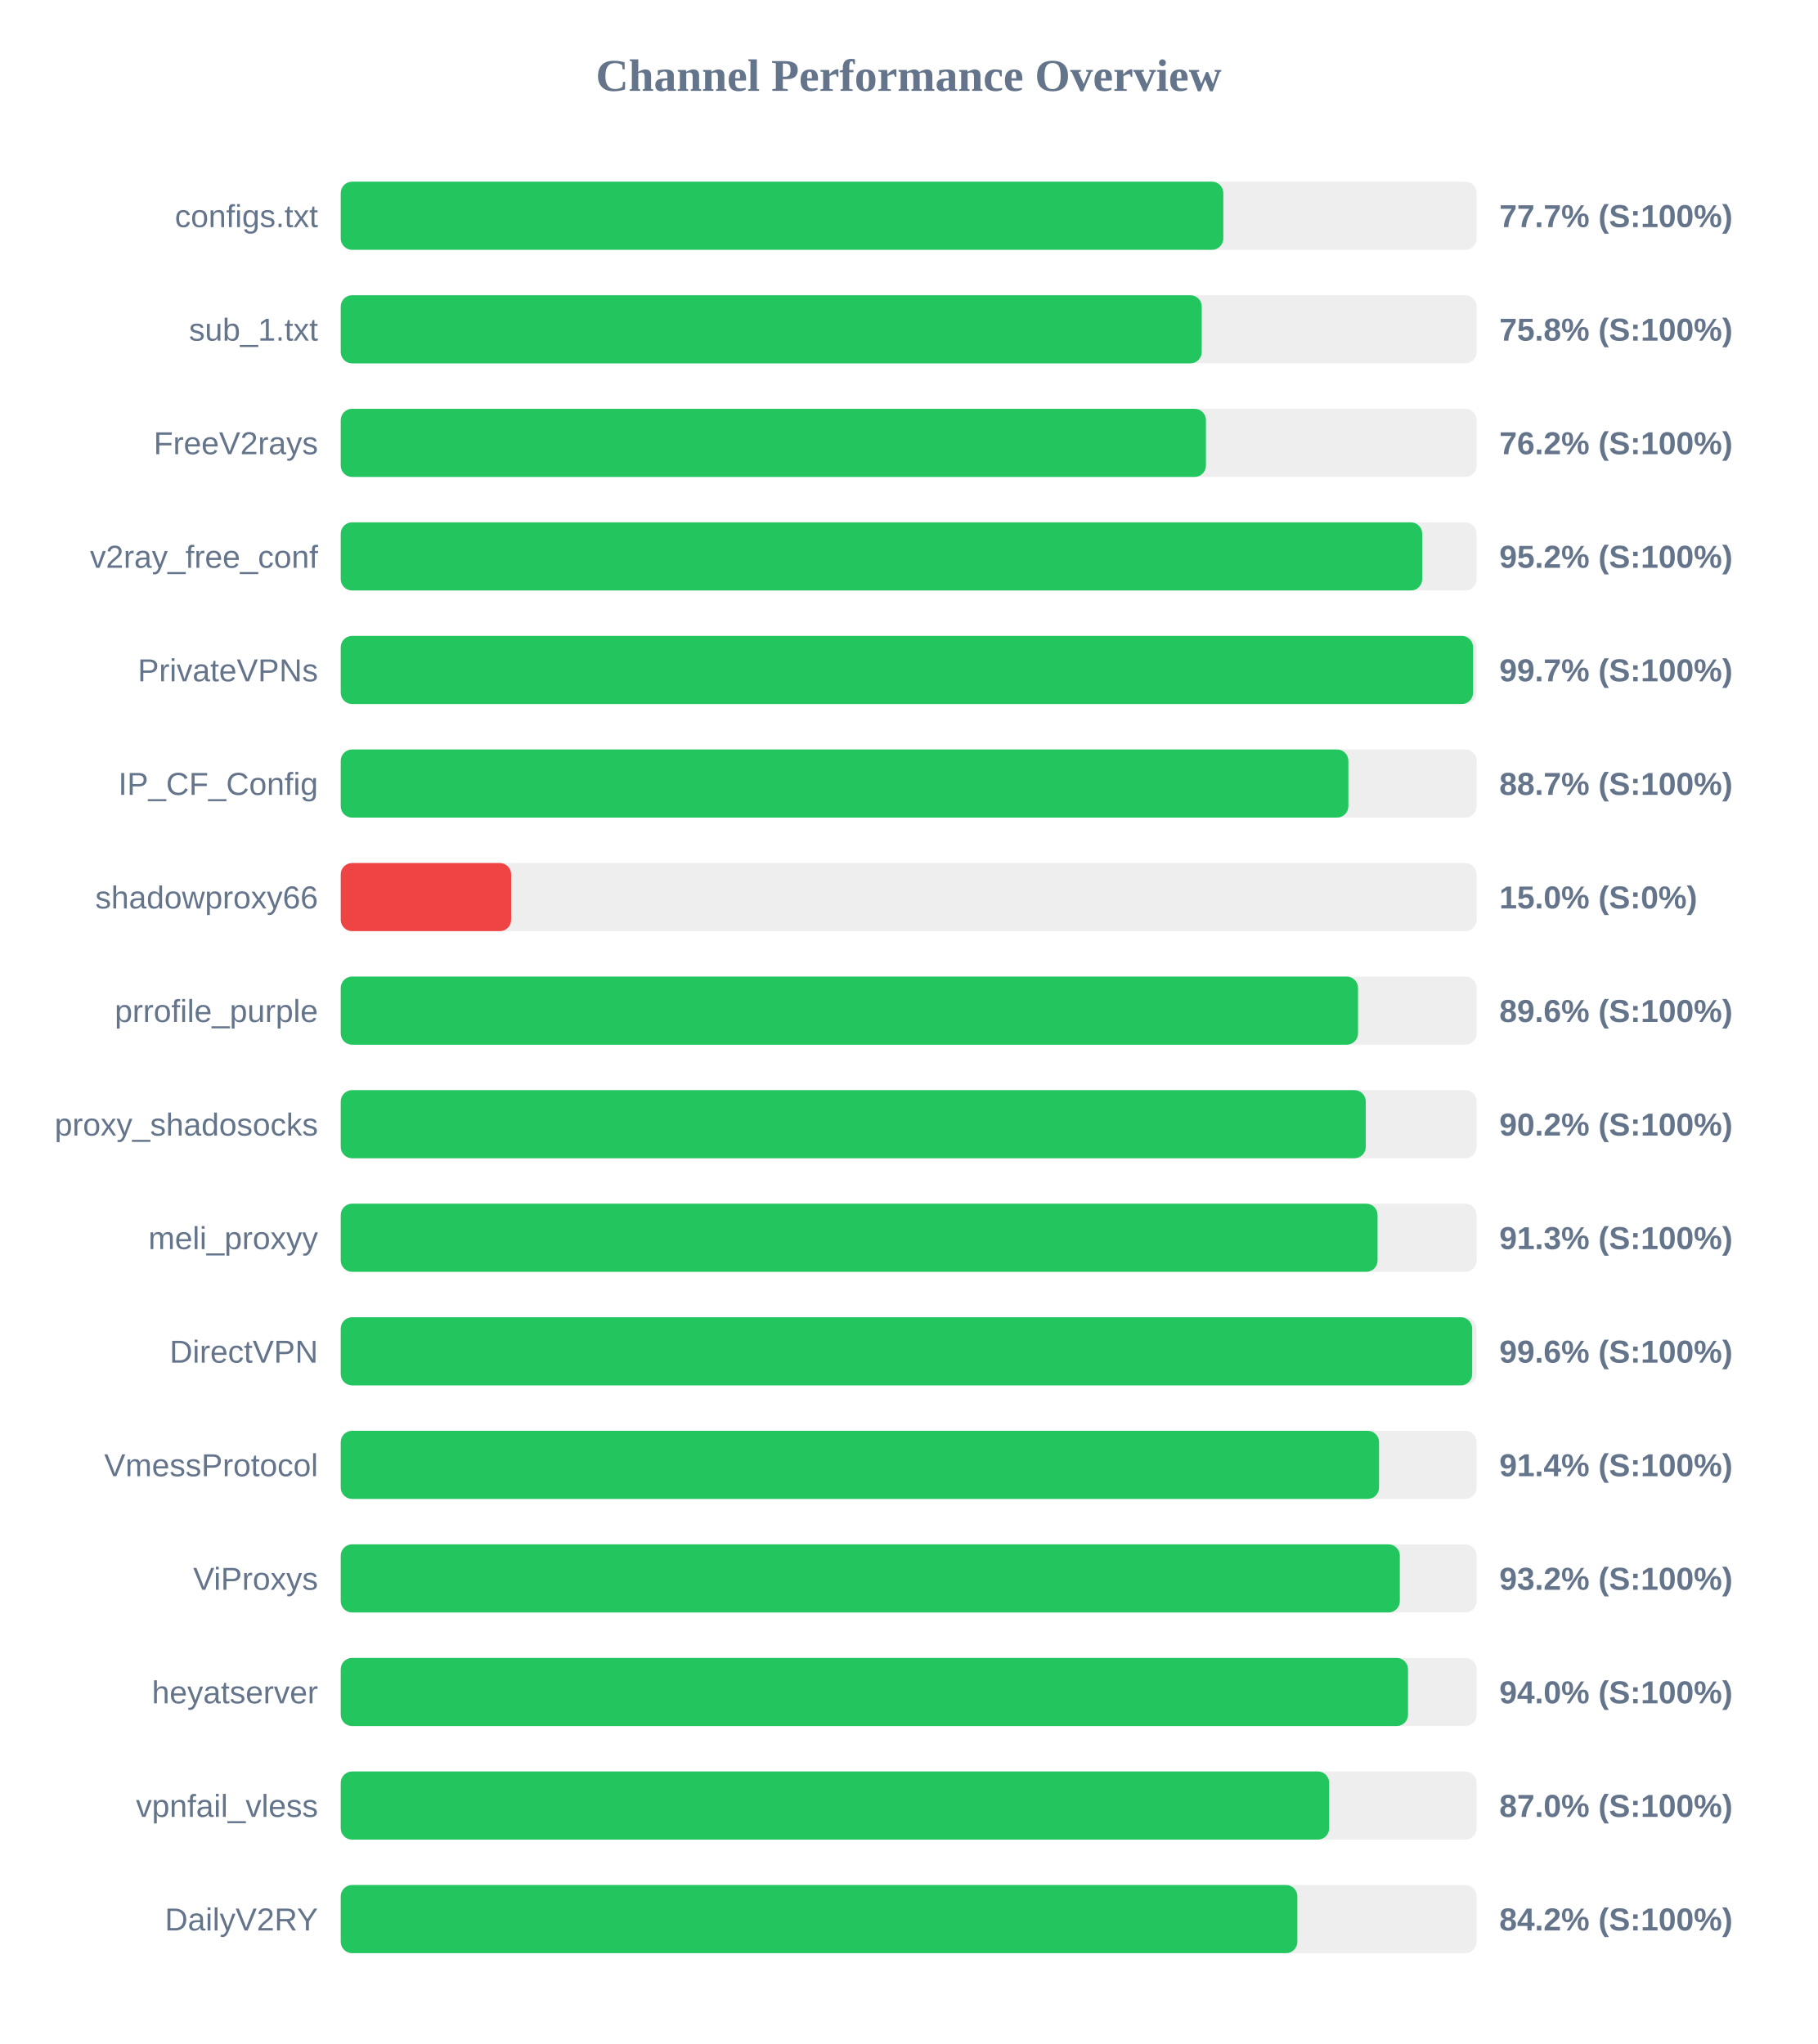
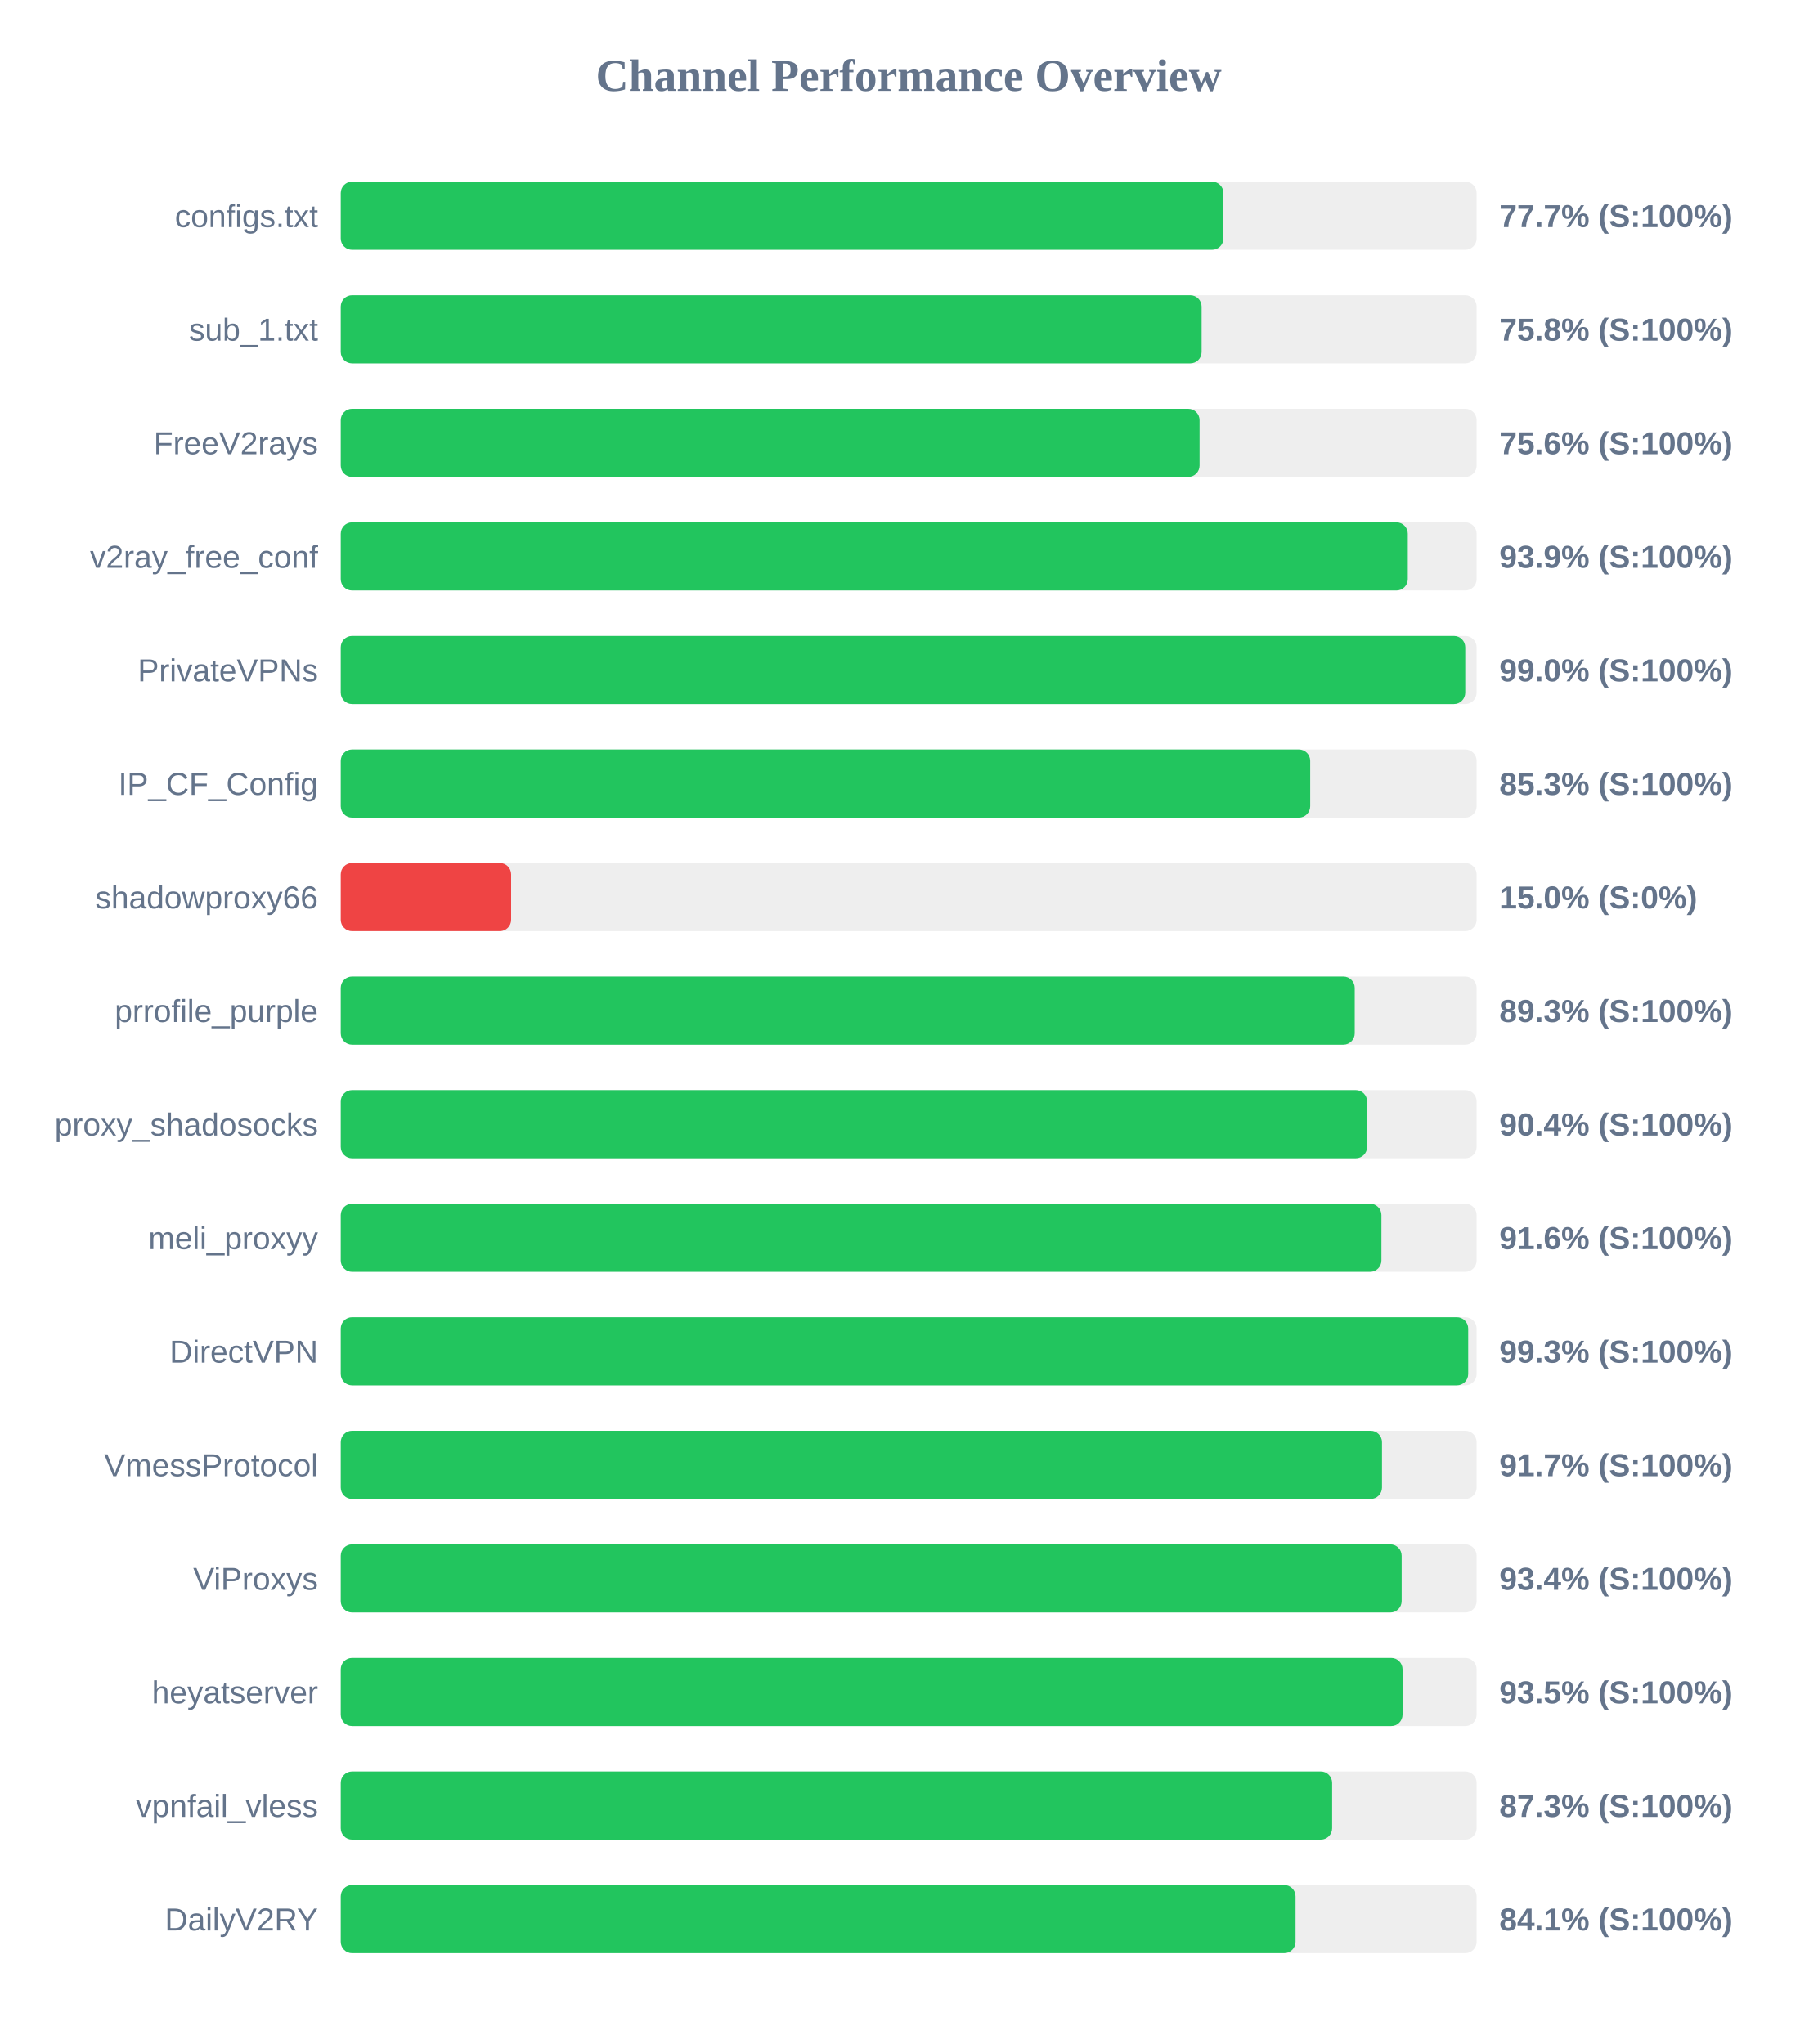
<svg xmlns="http://www.w3.org/2000/svg" width="800" height="900" version="1.1">
  <style>
        .row { font: 14px Arial; fill: #64748b; }
        .score { font: bold 14px Arial; fill: #64748b; }
    </style>
  <text x="400" y="40" text-anchor="middle" font-size="20px" font-weight="bold" fill="#64748b">Channel Performance Overview</text>
  <rect x="150" y="80" width="500" height="30" fill="#eee" rx="5" />
-   <rect x="150" y="80" width="388.5" height="30" fill="#22c55e" rx="5" />
+   <rect x="150" y="80" width="388.55" height="30" fill="#22c55e" rx="5" />
  <text x="140" y="100" text-anchor="end" class="row">configs.txt</text>
  <text x="660" y="100" text-anchor="start" class="score">77.7% (S:100%)</text>
  <rect x="150" y="130" width="500" height="30" fill="#eee" rx="5" />
-   <rect x="150" y="130" width="379.0" height="30" fill="#22c55e" rx="5" />
+   <rect x="150" y="130" width="378.95" height="30" fill="#22c55e" rx="5" />
  <text x="140" y="150" text-anchor="end" class="row">sub_1.txt</text>
  <text x="660" y="150" text-anchor="start" class="score">75.8% (S:100%)</text>
  <rect x="150" y="180" width="500" height="30" fill="#eee" rx="5" />
-   <rect x="150" y="180" width="380.85" height="30" fill="#22c55e" rx="5" />
+   <rect x="150" y="180" width="378.05" height="30" fill="#22c55e" rx="5" />
  <text x="140" y="200" text-anchor="end" class="row">FreeV2rays</text>
-   <text x="660" y="200" text-anchor="start" class="score">76.2% (S:100%)</text>
+   <text x="660" y="200" text-anchor="start" class="score">75.6% (S:100%)</text>
  <rect x="150" y="230" width="500" height="30" fill="#eee" rx="5" />
-   <rect x="150" y="230" width="476.05" height="30" fill="#22c55e" rx="5" />
+   <rect x="150" y="230" width="469.7" height="30" fill="#22c55e" rx="5" />
  <text x="140" y="250" text-anchor="end" class="row">v2ray_free_conf</text>
-   <text x="660" y="250" text-anchor="start" class="score">95.2% (S:100%)</text>
+   <text x="660" y="250" text-anchor="start" class="score">93.9% (S:100%)</text>
  <rect x="150" y="280" width="500" height="30" fill="#eee" rx="5" />
-   <rect x="150" y="280" width="498.45" height="30" fill="#22c55e" rx="5" />
+   <rect x="150" y="280" width="495.0" height="30" fill="#22c55e" rx="5" />
  <text x="140" y="300" text-anchor="end" class="row">PrivateVPNs</text>
-   <text x="660" y="300" text-anchor="start" class="score">99.7% (S:100%)</text>
+   <text x="660" y="300" text-anchor="start" class="score">99.0% (S:100%)</text>
  <rect x="150" y="330" width="500" height="30" fill="#eee" rx="5" />
-   <rect x="150" y="330" width="443.55" height="30" fill="#22c55e" rx="5" />
+   <rect x="150" y="330" width="426.75" height="30" fill="#22c55e" rx="5" />
  <text x="140" y="350" text-anchor="end" class="row">IP_CF_Config</text>
-   <text x="660" y="350" text-anchor="start" class="score">88.7% (S:100%)</text>
+   <text x="660" y="350" text-anchor="start" class="score">85.3% (S:100%)</text>
  <rect x="150" y="380" width="500" height="30" fill="#eee" rx="5" />
  <rect x="150" y="380" width="75.0" height="30" fill="#ef4444" rx="5" />
  <text x="140" y="400" text-anchor="end" class="row">shadowproxy66</text>
  <text x="660" y="400" text-anchor="start" class="score">15.0% (S:0%)</text>
  <rect x="150" y="430" width="500" height="30" fill="#eee" rx="5" />
-   <rect x="150" y="430" width="447.8" height="30" fill="#22c55e" rx="5" />
+   <rect x="150" y="430" width="446.35" height="30" fill="#22c55e" rx="5" />
  <text x="140" y="450" text-anchor="end" class="row">prrofile_purple</text>
-   <text x="660" y="450" text-anchor="start" class="score">89.6% (S:100%)</text>
+   <text x="660" y="450" text-anchor="start" class="score">89.3% (S:100%)</text>
  <rect x="150" y="480" width="500" height="30" fill="#eee" rx="5" />
-   <rect x="150" y="480" width="451.2" height="30" fill="#22c55e" rx="5" />
+   <rect x="150" y="480" width="451.8" height="30" fill="#22c55e" rx="5" />
  <text x="140" y="500" text-anchor="end" class="row">proxy_shadosocks</text>
-   <text x="660" y="500" text-anchor="start" class="score">90.2% (S:100%)</text>
+   <text x="660" y="500" text-anchor="start" class="score">90.4% (S:100%)</text>
  <rect x="150" y="530" width="500" height="30" fill="#eee" rx="5" />
-   <rect x="150" y="530" width="456.4" height="30" fill="#22c55e" rx="5" />
+   <rect x="150" y="530" width="458.1" height="30" fill="#22c55e" rx="5" />
  <text x="140" y="550" text-anchor="end" class="row">meli_proxyy</text>
-   <text x="660" y="550" text-anchor="start" class="score">91.3% (S:100%)</text>
+   <text x="660" y="550" text-anchor="start" class="score">91.6% (S:100%)</text>
  <rect x="150" y="580" width="500" height="30" fill="#eee" rx="5" />
-   <rect x="150" y="580" width="498.05" height="30" fill="#22c55e" rx="5" />
+   <rect x="150" y="580" width="496.3" height="30" fill="#22c55e" rx="5" />
  <text x="140" y="600" text-anchor="end" class="row">DirectVPN</text>
-   <text x="660" y="600" text-anchor="start" class="score">99.6% (S:100%)</text>
+   <text x="660" y="600" text-anchor="start" class="score">99.3% (S:100%)</text>
  <rect x="150" y="630" width="500" height="30" fill="#eee" rx="5" />
-   <rect x="150" y="630" width="457.05" height="30" fill="#22c55e" rx="5" />
+   <rect x="150" y="630" width="458.35" height="30" fill="#22c55e" rx="5" />
  <text x="140" y="650" text-anchor="end" class="row">VmessProtocol</text>
-   <text x="660" y="650" text-anchor="start" class="score">91.4% (S:100%)</text>
+   <text x="660" y="650" text-anchor="start" class="score">91.7% (S:100%)</text>
  <rect x="150" y="680" width="500" height="30" fill="#eee" rx="5" />
-   <rect x="150" y="680" width="466.2" height="30" fill="#22c55e" rx="5" />
+   <rect x="150" y="680" width="467.0" height="30" fill="#22c55e" rx="5" />
  <text x="140" y="700" text-anchor="end" class="row">ViProxys</text>
-   <text x="660" y="700" text-anchor="start" class="score">93.2% (S:100%)</text>
+   <text x="660" y="700" text-anchor="start" class="score">93.4% (S:100%)</text>
  <rect x="150" y="730" width="500" height="30" fill="#eee" rx="5" />
-   <rect x="150" y="730" width="469.8" height="30" fill="#22c55e" rx="5" />
+   <rect x="150" y="730" width="467.4" height="30" fill="#22c55e" rx="5" />
  <text x="140" y="750" text-anchor="end" class="row">heyatserver</text>
-   <text x="660" y="750" text-anchor="start" class="score">94.0% (S:100%)</text>
+   <text x="660" y="750" text-anchor="start" class="score">93.5% (S:100%)</text>
  <rect x="150" y="780" width="500" height="30" fill="#eee" rx="5" />
-   <rect x="150" y="780" width="435.1" height="30" fill="#22c55e" rx="5" />
+   <rect x="150" y="780" width="436.4" height="30" fill="#22c55e" rx="5" />
  <text x="140" y="800" text-anchor="end" class="row">vpnfail_vless</text>
-   <text x="660" y="800" text-anchor="start" class="score">87.0% (S:100%)</text>
+   <text x="660" y="800" text-anchor="start" class="score">87.3% (S:100%)</text>
  <rect x="150" y="830" width="500" height="30" fill="#eee" rx="5" />
-   <rect x="150" y="830" width="421.1" height="30" fill="#22c55e" rx="5" />
+   <rect x="150" y="830" width="420.3" height="30" fill="#22c55e" rx="5" />
  <text x="140" y="850" text-anchor="end" class="row">DailyV2RY</text>
-   <text x="660" y="850" text-anchor="start" class="score">84.2% (S:100%)</text>
+   <text x="660" y="850" text-anchor="start" class="score">84.1% (S:100%)</text>
</svg>
